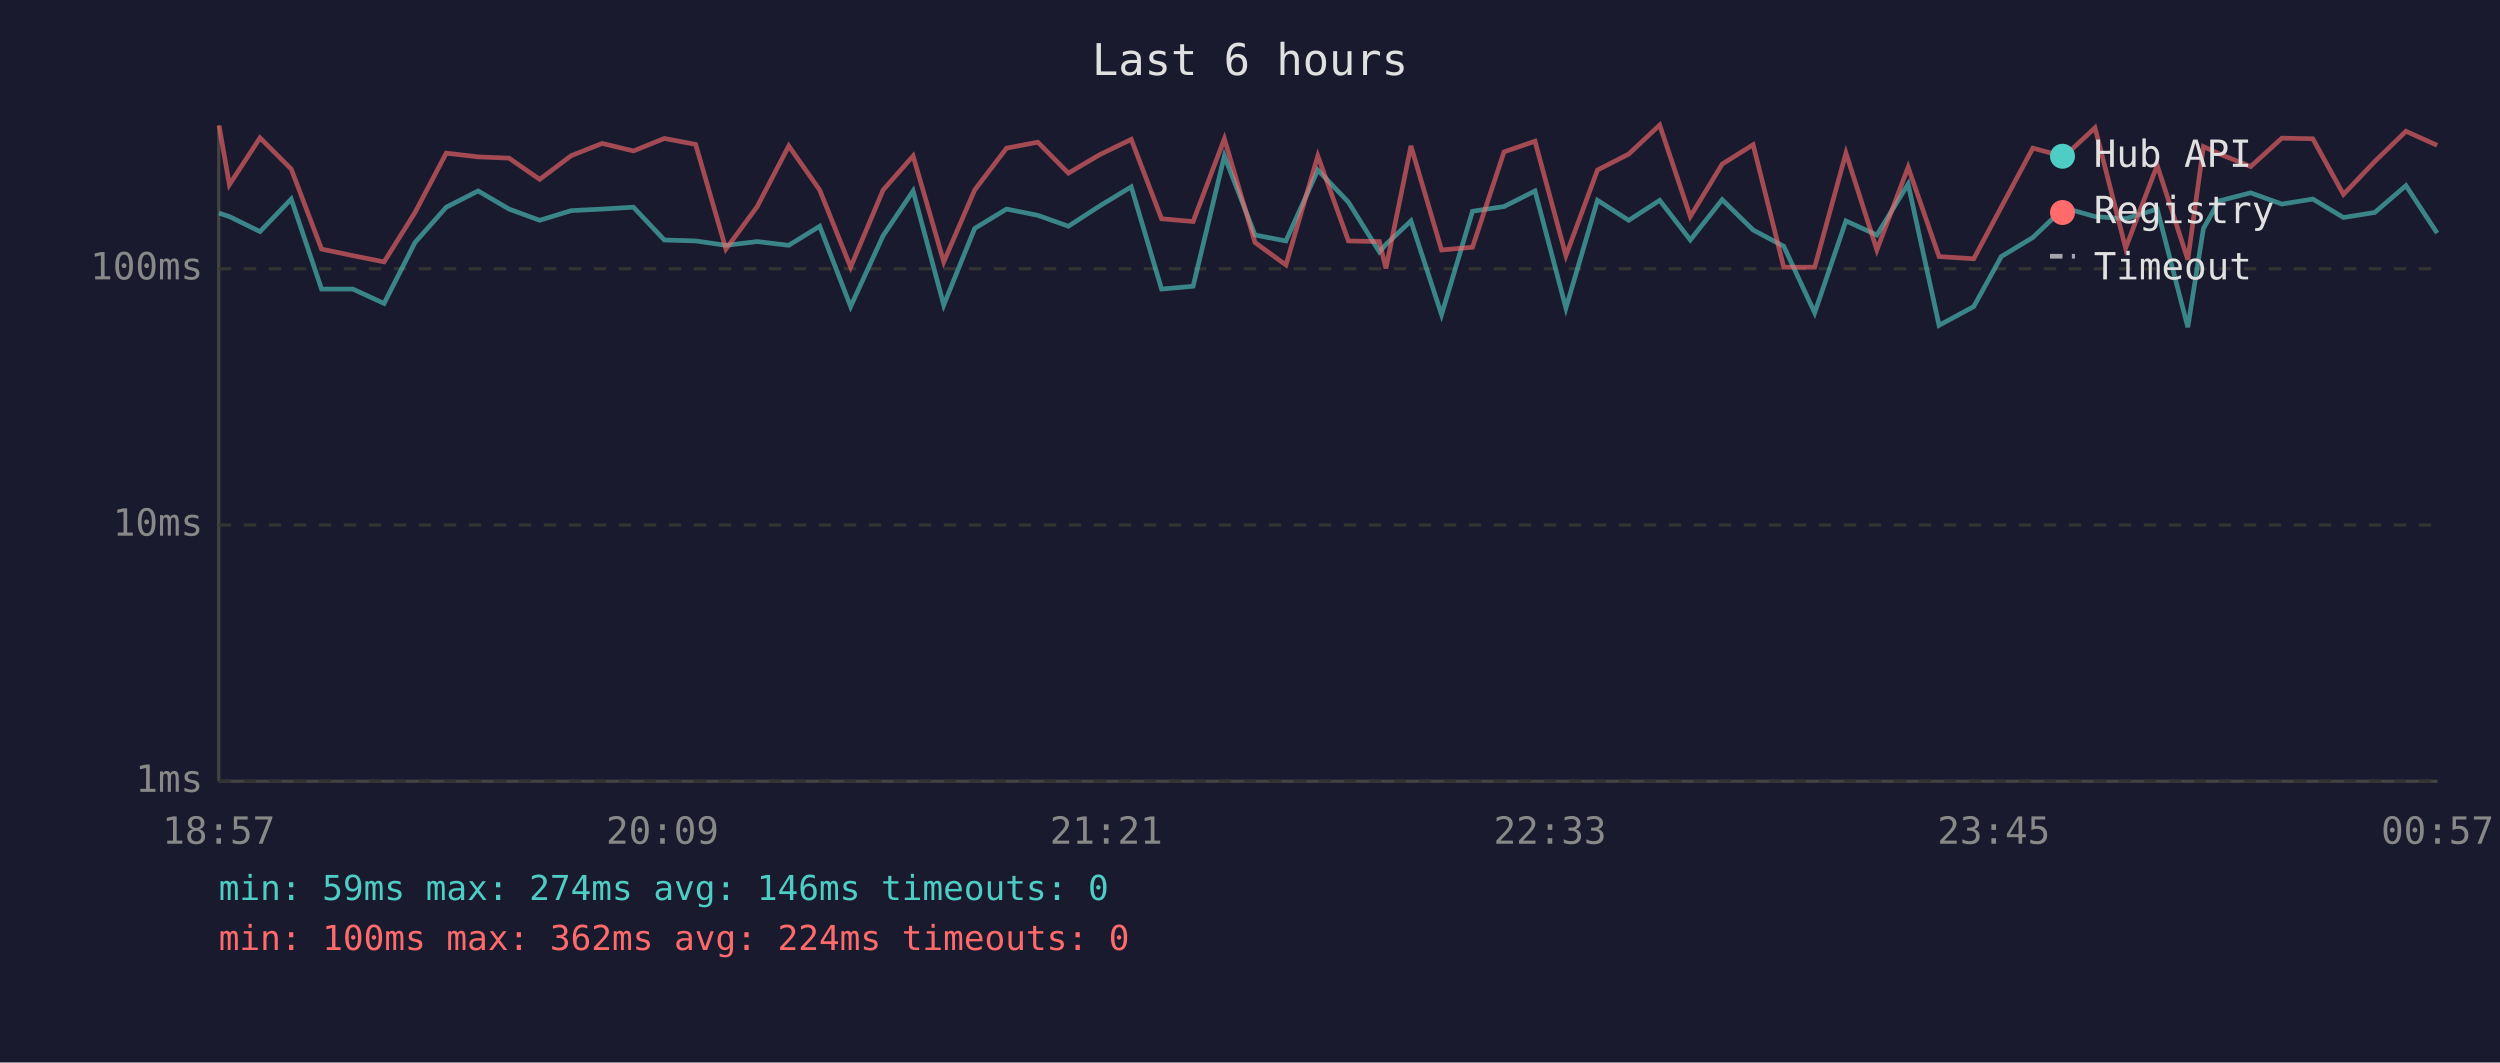
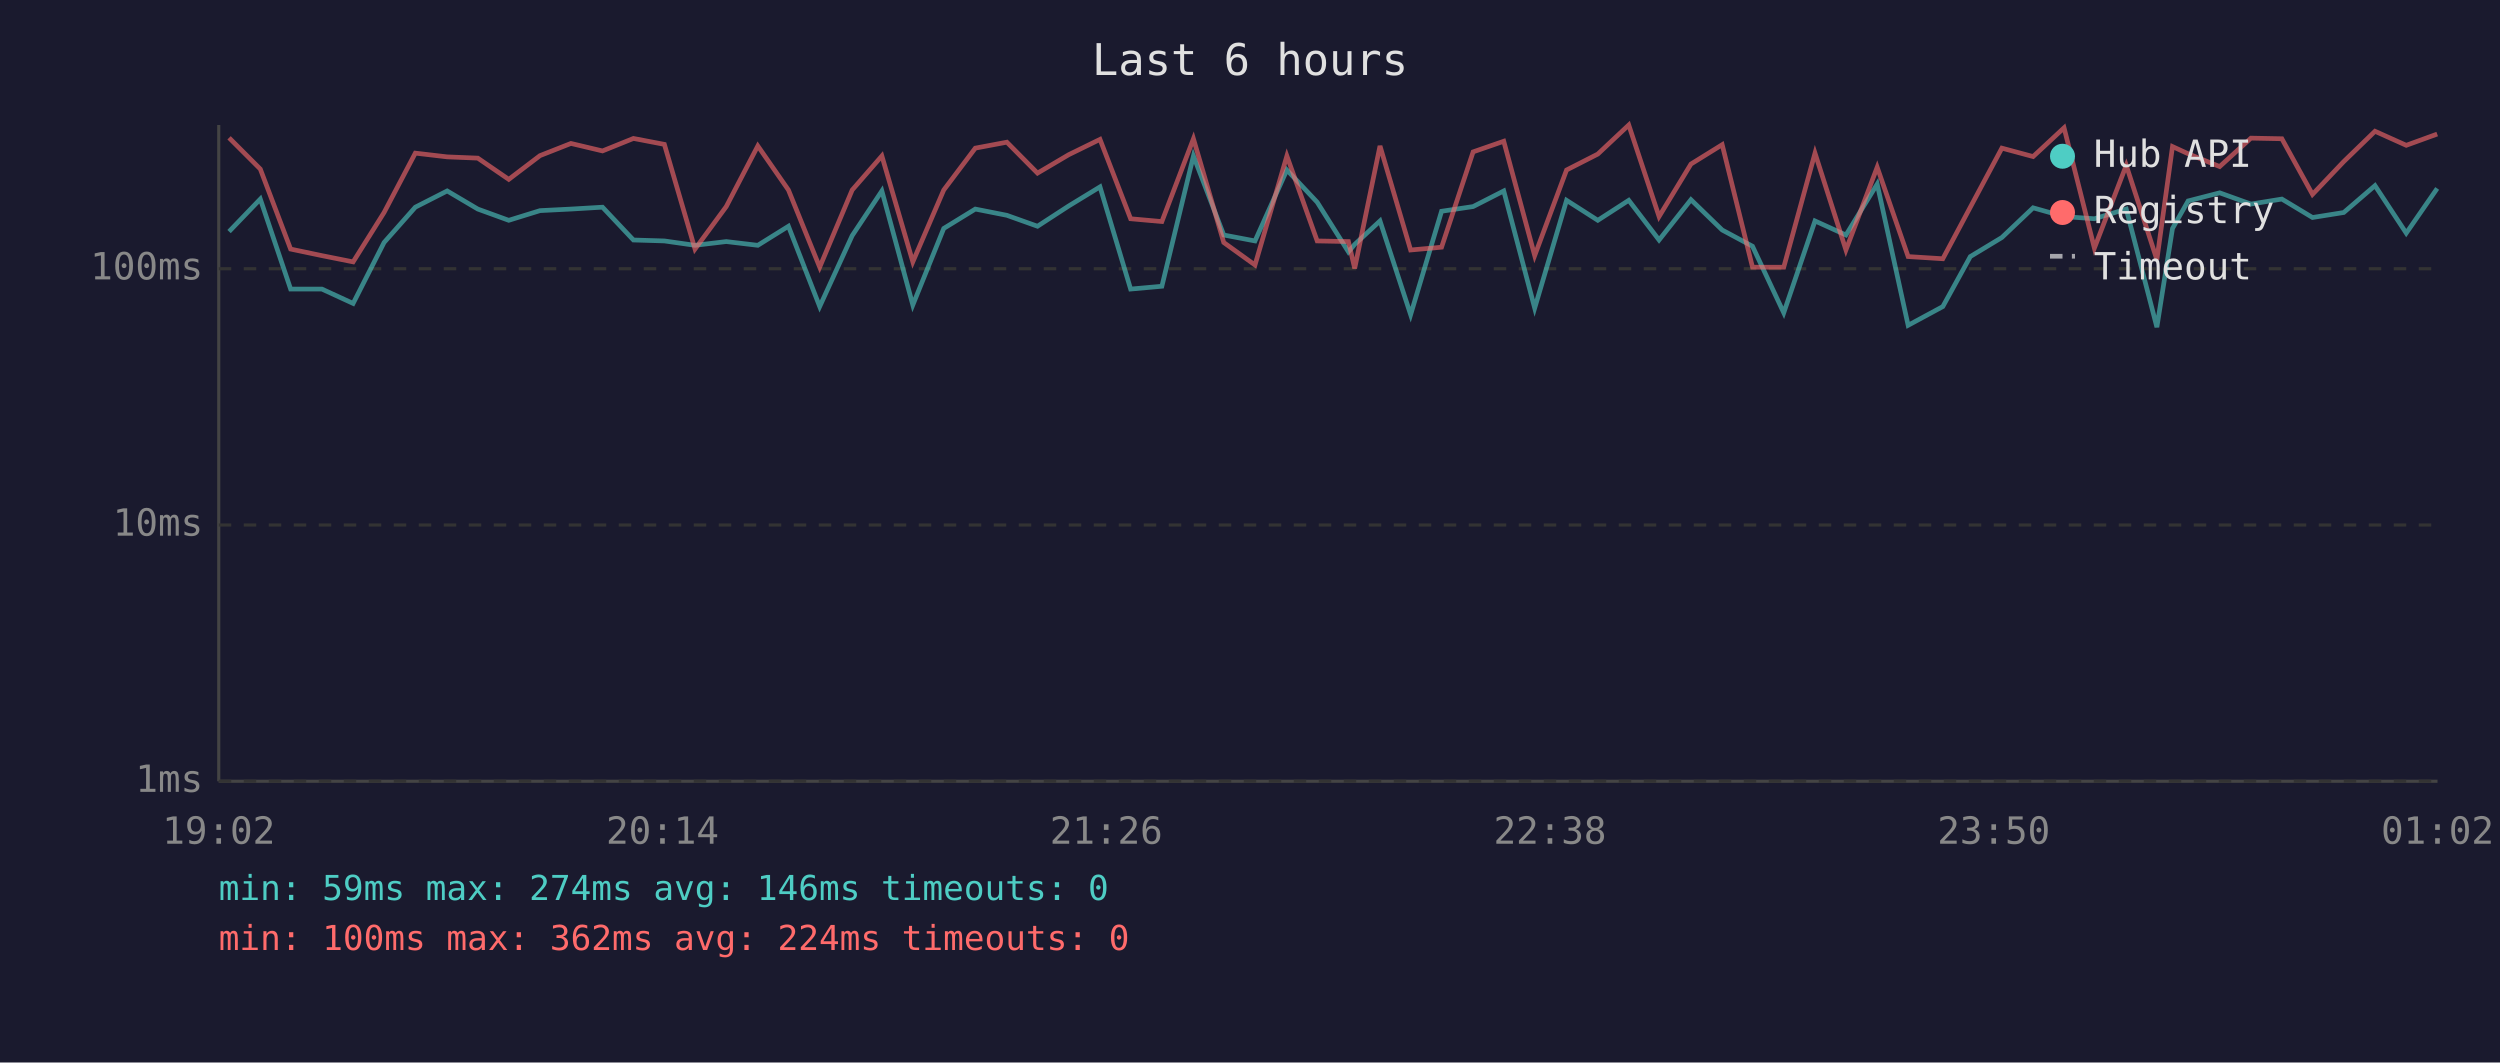
<svg xmlns="http://www.w3.org/2000/svg" viewBox="0 0 800 340" font-family="monospace" font-size="12">
  <rect width="800" height="340" fill="#1a1a2e" />
  <text x="400" y="24" fill="#e0e0e0" font-size="14" text-anchor="middle">Last 6 hours</text>
  <line x1="70" y1="40" x2="70" y2="250" stroke="#444" stroke-width="1" />
  <line x1="70" y1="250" x2="780" y2="250" stroke="#444" stroke-width="1" />
  <line x1="70" y1="250" x2="780" y2="250" stroke="#333" stroke-width="1" stroke-dasharray="4" />
  <text x="65" y="250" fill="#888" text-anchor="end" dominant-baseline="middle">1ms</text>
  <line x1="70" y1="168" x2="780" y2="168" stroke="#333" stroke-width="1" stroke-dasharray="4" />
  <text x="65" y="168" fill="#888" text-anchor="end" dominant-baseline="middle">10ms</text>
  <line x1="70" y1="86" x2="780" y2="86" stroke="#333" stroke-width="1" stroke-dasharray="4" />
  <text x="65" y="86" fill="#888" text-anchor="end" dominant-baseline="middle">100ms</text>
-   <text x="70" y="270" fill="#888" text-anchor="middle">18:57</text>
-   <text x="212" y="270" fill="#888" text-anchor="middle">20:09</text>
-   <text x="354" y="270" fill="#888" text-anchor="middle">21:21</text>
-   <text x="496" y="270" fill="#888" text-anchor="middle">22:33</text>
-   <text x="638" y="270" fill="#888" text-anchor="middle">23:45</text>
-   <text x="780" y="270" fill="#888" text-anchor="middle">00:57</text>
-   <polyline points="70.1,68.2 73.4,69.3 83.2,74.1 93.2,63.7 102.9,92.5 112.9,92.5 122.9,97.1 132.8,77.6 142.8,66.3 153.0,61.1 162.9,66.9 172.7,70.5 182.8,67.4 192.7,66.9 202.7,66.3 212.6,76.8 222.6,77.1 232.3,78.5 242.3,77.3 252.4,78.5 262.3,72.4 272.2,98.1 282.6,75.4 292.2,61.1 302.0,97.6 311.9,73.1 322.1,66.9 332.1,68.9 341.9,72.4 351.9,65.9 362.0,59.8 371.7,92.5 381.8,91.6 391.8,49.9 401.6,75.2 411.5,77.1 421.7,54.4 431.5,64.7 441.4,80.6 443.5,78.2 451.5,70.7 461.3,100.7 471.2,67.6 481.3,66.1 491.2,61.1 501.1,98.6 511.2,64.1 521.2,70.5 531.1,64.1 540.9,76.8 551.1,63.9 561.0,73.6 570.8,78.8 580.7,100.1 590.7,70.7 600.6,75.2 610.6,58.9 620.5,104.1 631.6,98.1 640.4,82.1 650.5,76.0 660.5,66.5 670.4,69.3 680.2,70.0 690.3,66.9 700.1,104.7 705.1,73.1 710.1,64.3 720.2,61.7 730.2,65.3 740.1,63.7 749.9,69.6 759.9,68.0 769.9,59.4 779.9,74.6" fill="none" stroke="#4ecdc4" stroke-width="1.5" opacity="0.6" />
-   <polyline points="70.1,40.2 73.4,59.1 83.2,44.1 93.2,54.1 102.9,79.7 112.9,81.8 122.9,83.8 132.8,68.0 142.8,49.0 153.0,50.2 162.9,50.6 172.7,57.4 182.8,49.8 192.7,45.9 202.7,48.3 212.6,44.3 222.6,46.2 232.3,79.7 242.3,66.1 252.4,46.7 262.3,60.8 272.2,85.5 282.6,60.8 292.2,49.9 302.0,83.8 311.9,60.8 322.1,47.4 332.1,45.5 341.9,55.4 351.9,49.5 362.0,44.6 371.7,70.0 381.8,70.9 391.8,44.4 401.6,77.6 411.5,84.8 421.7,49.9 431.5,77.1 441.4,77.3 443.5,85.9 451.5,46.7 461.3,80.0 471.2,79.1 481.3,48.6 491.2,45.2 501.1,81.8 511.2,54.4 521.2,49.3 531.1,40.0 540.9,69.3 551.1,52.5 561.0,46.3 570.8,85.5 580.7,85.5 590.7,49.0 600.6,80.0 610.6,53.5 620.5,82.1 631.6,82.8 640.4,66.3 650.5,47.4 660.5,50.1 670.4,40.9 680.2,79.4 690.3,52.9 700.1,83.1 705.1,46.9 710.1,49.2 720.2,53.3 730.2,44.2 740.1,44.4 749.9,62.2 759.9,51.7 769.9,42.0 779.9,46.5" fill="none" stroke="#ff6b6b" stroke-width="1.5" opacity="0.6" />
+   <text x="70" y="270" fill="#888" text-anchor="middle">19:02</text>
+   <text x="212" y="270" fill="#888" text-anchor="middle">20:14</text>
+   <text x="354" y="270" fill="#888" text-anchor="middle">21:26</text>
+   <text x="496" y="270" fill="#888" text-anchor="middle">22:38</text>
+   <text x="638" y="270" fill="#888" text-anchor="middle">23:50</text>
+   <text x="780" y="270" fill="#888" text-anchor="middle">01:02</text>
+   <polyline points="73.3,74.1 83.3,63.7 93.0,92.5 103.0,92.5 113.0,97.1 122.9,77.6 132.9,66.3 143.1,61.1 152.9,66.9 162.8,70.5 172.8,67.4 182.7,66.9 192.8,66.3 202.7,76.8 212.6,77.1 222.4,78.5 232.4,77.3 242.5,78.5 252.3,72.4 262.3,98.1 272.7,75.4 282.2,61.1 292.1,97.6 302.0,73.1 312.1,66.9 322.2,68.9 332.0,72.4 342.0,65.9 352.0,59.8 361.8,92.5 371.8,91.6 381.9,49.9 391.6,75.2 401.6,77.1 411.8,54.4 421.5,64.7 431.5,80.6 433.5,78.2 441.6,70.7 451.4,100.7 461.3,67.6 471.4,66.1 481.2,61.1 491.1,98.6 501.3,64.1 511.3,70.5 521.2,64.1 530.9,76.8 541.1,63.9 551.1,73.6 560.8,78.8 570.8,100.1 580.8,70.7 590.7,75.2 600.7,58.9 610.6,104.1 621.7,98.1 630.5,82.1 640.6,76.0 650.6,66.5 660.5,69.3 670.2,70.0 680.4,66.9 690.2,104.7 695.2,73.1 700.2,64.3 710.3,61.7 720.3,65.3 730.2,63.7 740.0,69.6 750.0,68.0 760.0,59.4 770.0,74.6 779.9,60.3" fill="none" stroke="#4ecdc4" stroke-width="1.5" opacity="0.6" />
+   <polyline points="73.3,44.1 83.3,54.1 93.0,79.7 103.0,81.8 113.0,83.8 122.9,68.0 132.9,49.0 143.1,50.2 152.9,50.6 162.8,57.4 172.8,49.8 182.7,45.9 192.8,48.3 202.7,44.3 212.6,46.2 222.4,79.7 232.4,66.1 242.5,46.7 252.3,60.8 262.3,85.5 272.7,60.8 282.2,49.9 292.1,83.8 302.0,60.8 312.1,47.4 322.2,45.5 332.0,55.4 342.0,49.5 352.0,44.6 361.8,70.0 371.8,70.9 381.9,44.4 391.6,77.6 401.6,84.8 411.8,49.9 421.5,77.1 431.5,77.3 433.5,85.9 441.6,46.7 451.4,80.0 461.3,79.1 471.4,48.6 481.2,45.2 491.1,81.8 501.3,54.4 511.3,49.3 521.2,40.0 530.9,69.3 541.1,52.5 551.1,46.3 560.8,85.5 570.8,85.5 580.8,49.0 590.7,80.0 600.7,53.5 610.6,82.1 621.7,82.8 630.5,66.3 640.6,47.4 650.6,50.1 660.5,40.9 670.2,79.4 680.4,52.9 690.2,83.1 695.2,46.9 700.2,49.2 710.3,53.3 720.3,44.2 730.2,44.4 740.0,62.2 750.0,51.7 760.0,42.0 770.0,46.5 779.9,42.9" fill="none" stroke="#ff6b6b" stroke-width="1.5" opacity="0.6" />
  <circle cx="660" cy="50" r="4" fill="#4ecdc4" />
  <text x="670" y="50" fill="#e0e0e0" dominant-baseline="middle">Hub API</text>
  <circle cx="660" cy="68" r="4" fill="#ff6b6b" />
  <text x="670" y="68" fill="#e0e0e0" dominant-baseline="middle">Registry</text>
  <line x1="656" y1="82" x2="664" y2="82" stroke="#e0e0e0" stroke-width="1.5" stroke-dasharray="4,3" opacity="0.7" />
  <text x="670" y="86" fill="#e0e0e0" dominant-baseline="middle">Timeout</text>
  <text x="70" y="288" fill="#4ecdc4" font-size="11">min: 59ms  max: 274ms  avg: 146ms  timeouts: 0</text>
  <text x="70" y="304" fill="#ff6b6b" font-size="11">min: 100ms  max: 362ms  avg: 224ms  timeouts: 0</text>
</svg>
